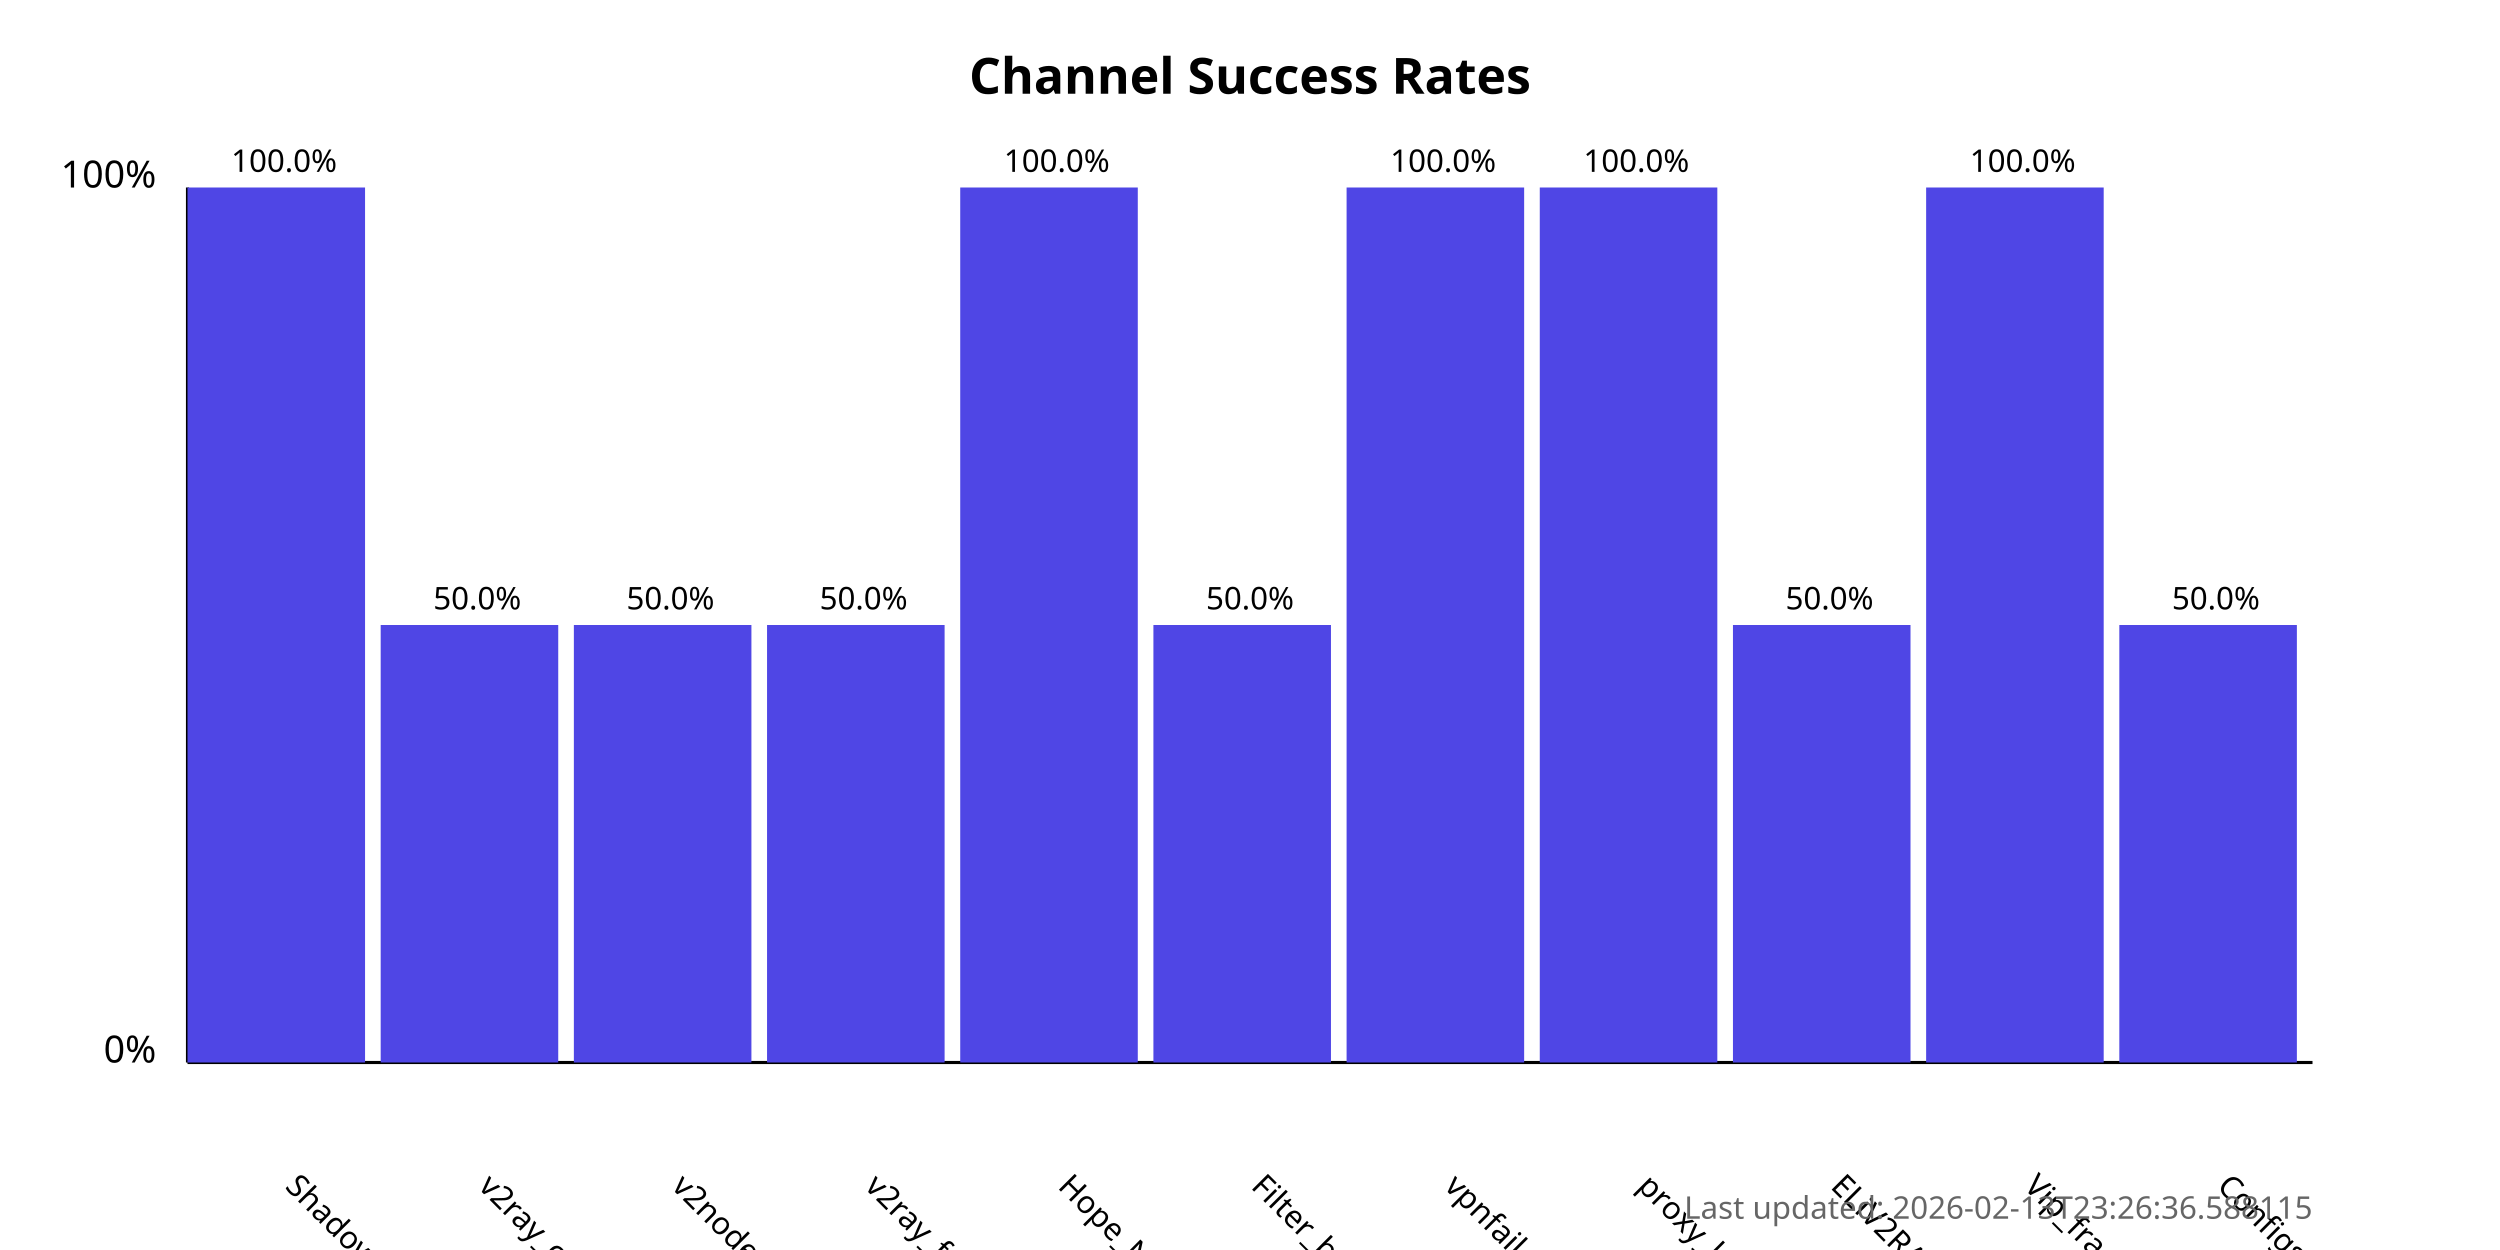
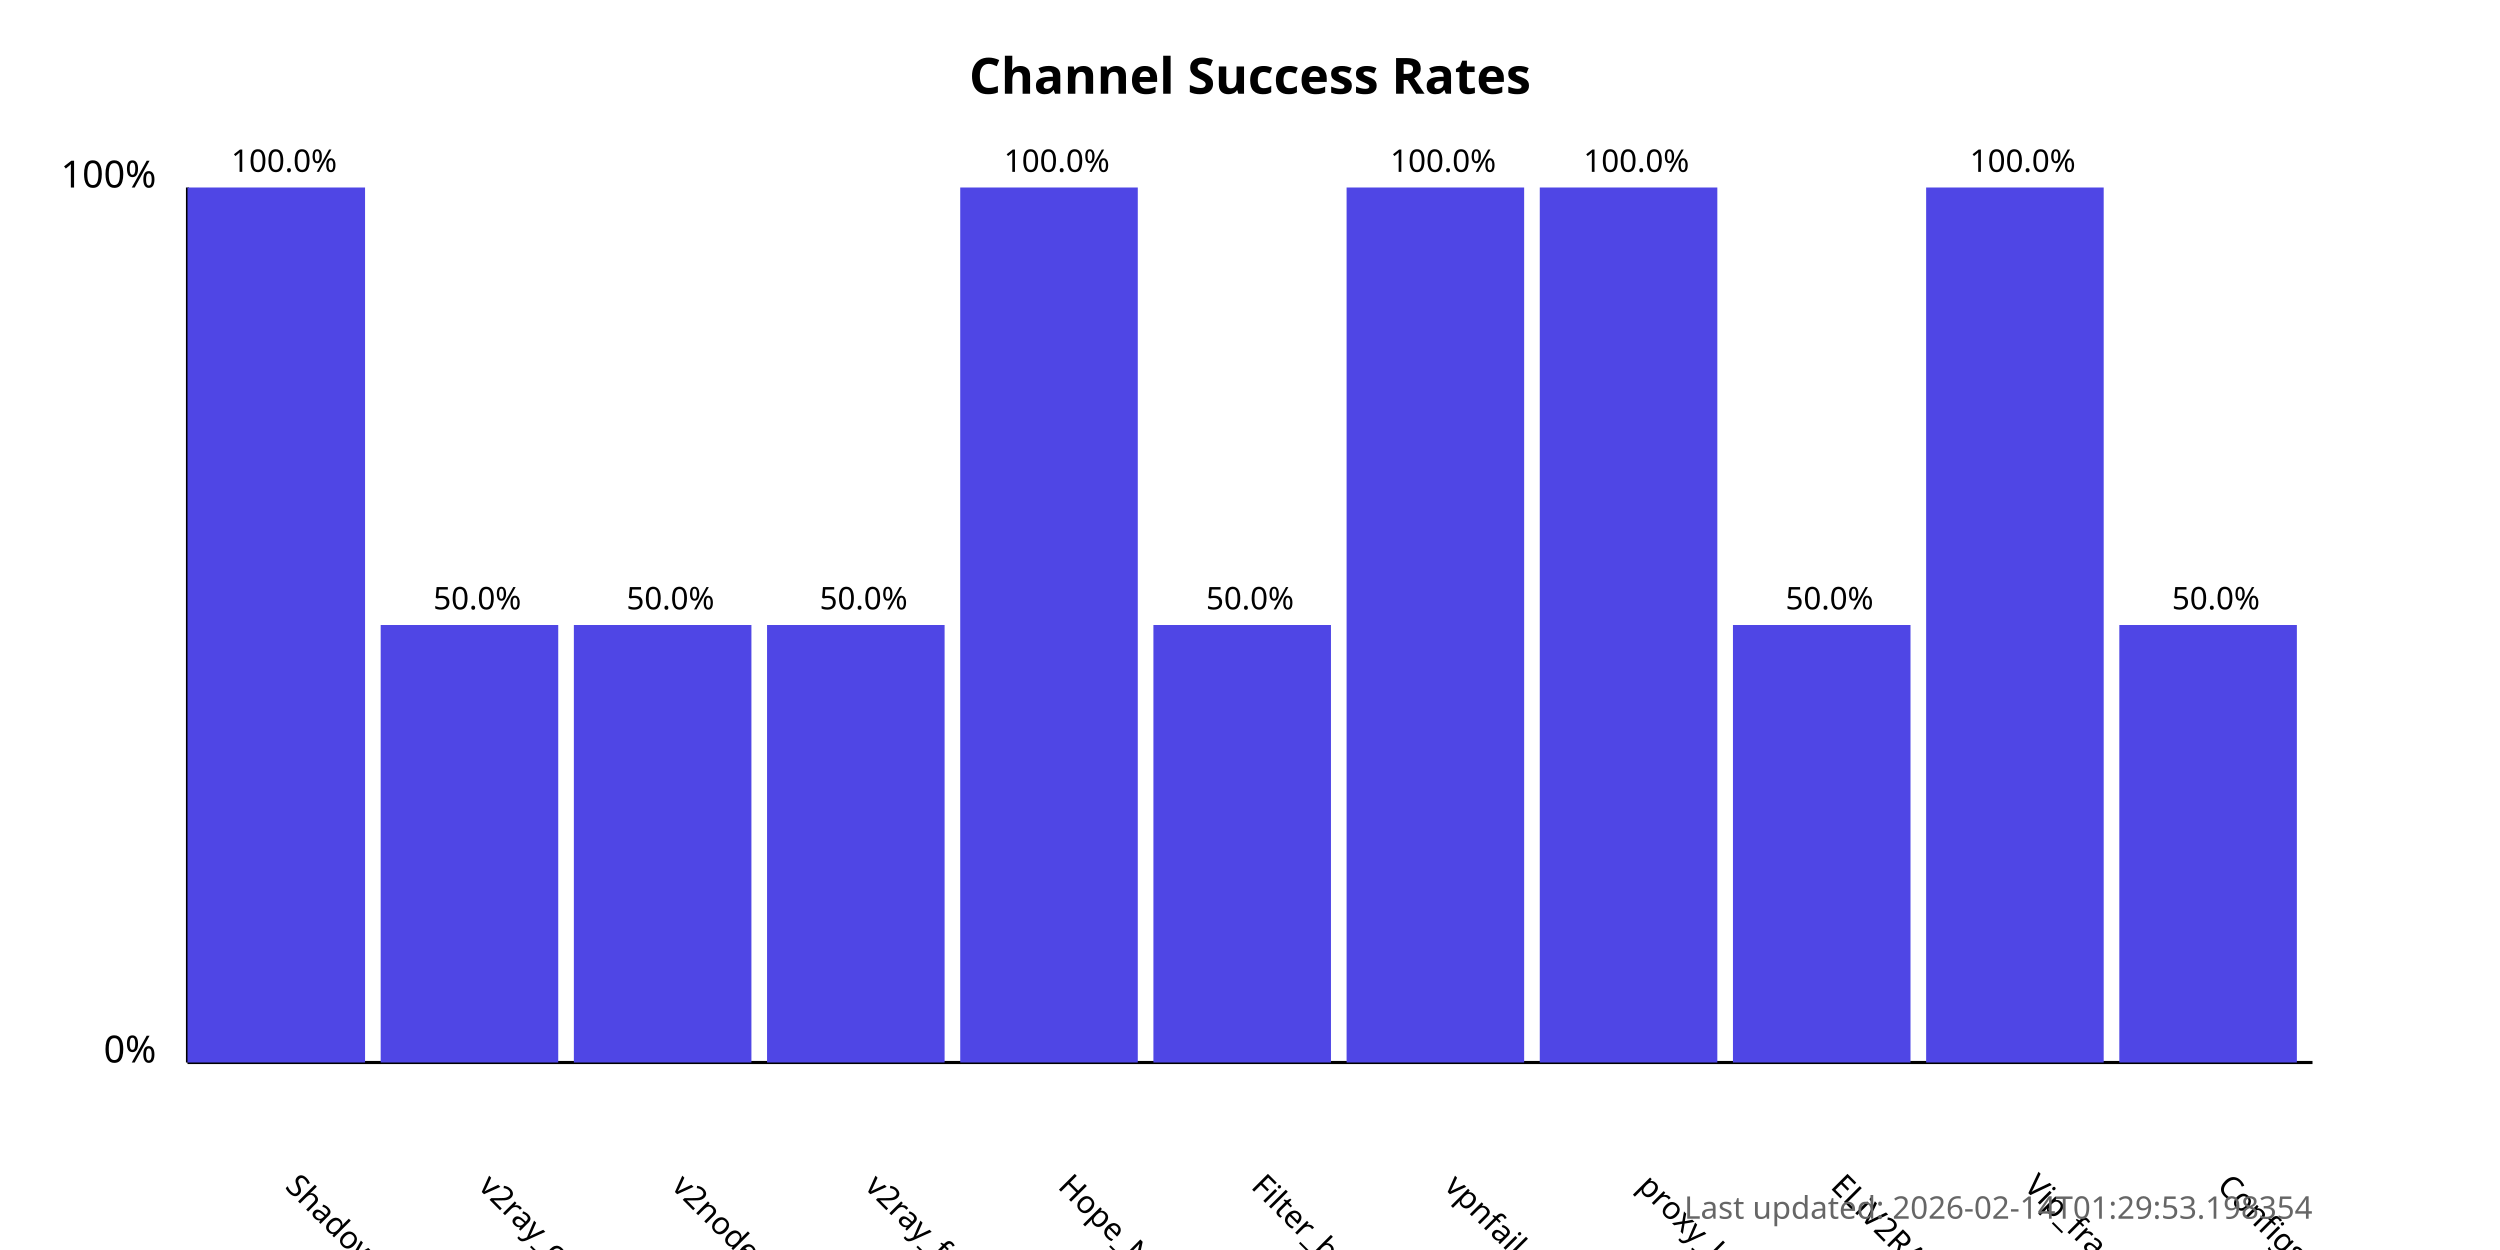
<svg xmlns="http://www.w3.org/2000/svg" width="800" height="400">
  <style>
            .chart-title { font: bold 16px sans-serif; }
            .axis-label { font: 12px sans-serif; }
            .tick-label { font: 10px sans-serif; }
            .bar { fill: #4f46e5; }
            .bar:hover { fill: #6366f1; }
            .timestamp { font: 10px sans-serif; fill: #666; }
        </style>
  <text x="400.0" y="30" text-anchor="middle" class="chart-title">
            Channel Success Rates
        </text>
  <line x1="60" y1="340" x2="60" y2="60" stroke="black" stroke-width="1" />
  <line x1="60" y1="340" x2="740" y2="340" stroke="black" stroke-width="1" />
  <text x="50" y="340" text-anchor="end" class="axis-label">0%</text>
  <text x="50" y="60" text-anchor="end" class="axis-label">100%</text>
  <g>
    <rect x="60" y="60.0" width="56.818" height="280.0" class="bar" />
    <text x="90.909" y="380" transform="rotate(45, 90.90909, 380)" text-anchor="start" class="tick-label">
                ShadowProxy66
            </text>
    <text x="90.909" y="55.0" text-anchor="middle" class="tick-label">
                100.0%
            </text>
  </g>
  <g>
    <rect x="121.818" y="200.0" width="56.818" height="140.0" class="bar" />
    <text x="152.727" y="380" transform="rotate(45, 152.7273, 380)" text-anchor="start" class="tick-label">
                v2ray_configs_pool
            </text>
    <text x="152.727" y="195.0" text-anchor="middle" class="tick-label">
                50.0%
            </text>
  </g>
  <g>
    <rect x="183.636" y="200.0" width="56.818" height="140.0" class="bar" />
    <text x="214.545" y="380" transform="rotate(45, 214.5455, 380)" text-anchor="start" class="tick-label">
                v2nodes
            </text>
    <text x="214.545" y="195.0" text-anchor="middle" class="tick-label">
                50.0%
            </text>
  </g>
  <g>
    <rect x="245.455" y="200.0" width="56.818" height="140.0" class="bar" />
    <text x="276.364" y="380" transform="rotate(45, 276.3636, 380)" text-anchor="start" class="tick-label">
                v2ray_free_conf
            </text>
    <text x="276.364" y="195.0" text-anchor="middle" class="tick-label">
                50.0%
            </text>
  </g>
  <g>
    <rect x="307.273" y="60.0" width="56.818" height="280.0" class="bar" />
    <text x="338.182" y="380" transform="rotate(45, 338.1818, 380)" text-anchor="start" class="tick-label">
                Hope_Net
            </text>
    <text x="338.182" y="55.0" text-anchor="middle" class="tick-label">
                100.0%
            </text>
  </g>
  <g>
    <rect x="369.091" y="200.0" width="56.818" height="140.0" class="bar" />
    <text x="400.0" y="380" transform="rotate(45, 400.0, 380)" text-anchor="start" class="tick-label">
                Filter_breaker
            </text>
    <text x="400.0" y="195.0" text-anchor="middle" class="tick-label">
                50.0%
            </text>
  </g>
  <g>
    <rect x="430.909" y="60.0" width="56.818" height="280.0" class="bar" />
    <text x="461.818" y="380" transform="rotate(45, 461.8182, 380)" text-anchor="start" class="tick-label">
                vpnfail_vless
            </text>
    <text x="461.818" y="55.0" text-anchor="middle" class="tick-label">
                100.0%
            </text>
  </g>
  <g>
    <rect x="492.727" y="60.0" width="56.818" height="280.0" class="bar" />
    <text x="523.636" y="380" transform="rotate(45, 523.6364, 380)" text-anchor="start" class="tick-label">
                proxy_kafee
            </text>
    <text x="523.636" y="55.0" text-anchor="middle" class="tick-label">
                100.0%
            </text>
  </g>
  <g>
    <rect x="554.545" y="200.0" width="56.818" height="140.0" class="bar" />
    <text x="585.455" y="380" transform="rotate(45, 585.4545, 380)" text-anchor="start" class="tick-label">
                ELiV2RAY
            </text>
    <text x="585.455" y="195.0" text-anchor="middle" class="tick-label">
                50.0%
            </text>
  </g>
  <g>
    <rect x="616.364" y="60.0" width="56.818" height="280.0" class="bar" />
    <text x="647.273" y="380" transform="rotate(45, 647.2727, 380)" text-anchor="start" class="tick-label">
                Vip_fragment_v2ray
            </text>
    <text x="647.273" y="55.0" text-anchor="middle" class="tick-label">
                100.0%
            </text>
  </g>
  <g>
    <rect x="678.182" y="200.0" width="56.818" height="140.0" class="bar" />
    <text x="709.091" y="380" transform="rotate(45, 709.0909, 380)" text-anchor="start" class="tick-label">
                ConfigsHubPlus
            </text>
    <text x="709.091" y="195.0" text-anchor="middle" class="tick-label">
                50.0%
            </text>
  </g>
  <text x="740" y="390" text-anchor="end" class="timestamp">
-             Last updated: 2026-02-13T23:26:36.588115
+             Last updated: 2026-02-14T01:29:53.198354
        </text>
</svg>
